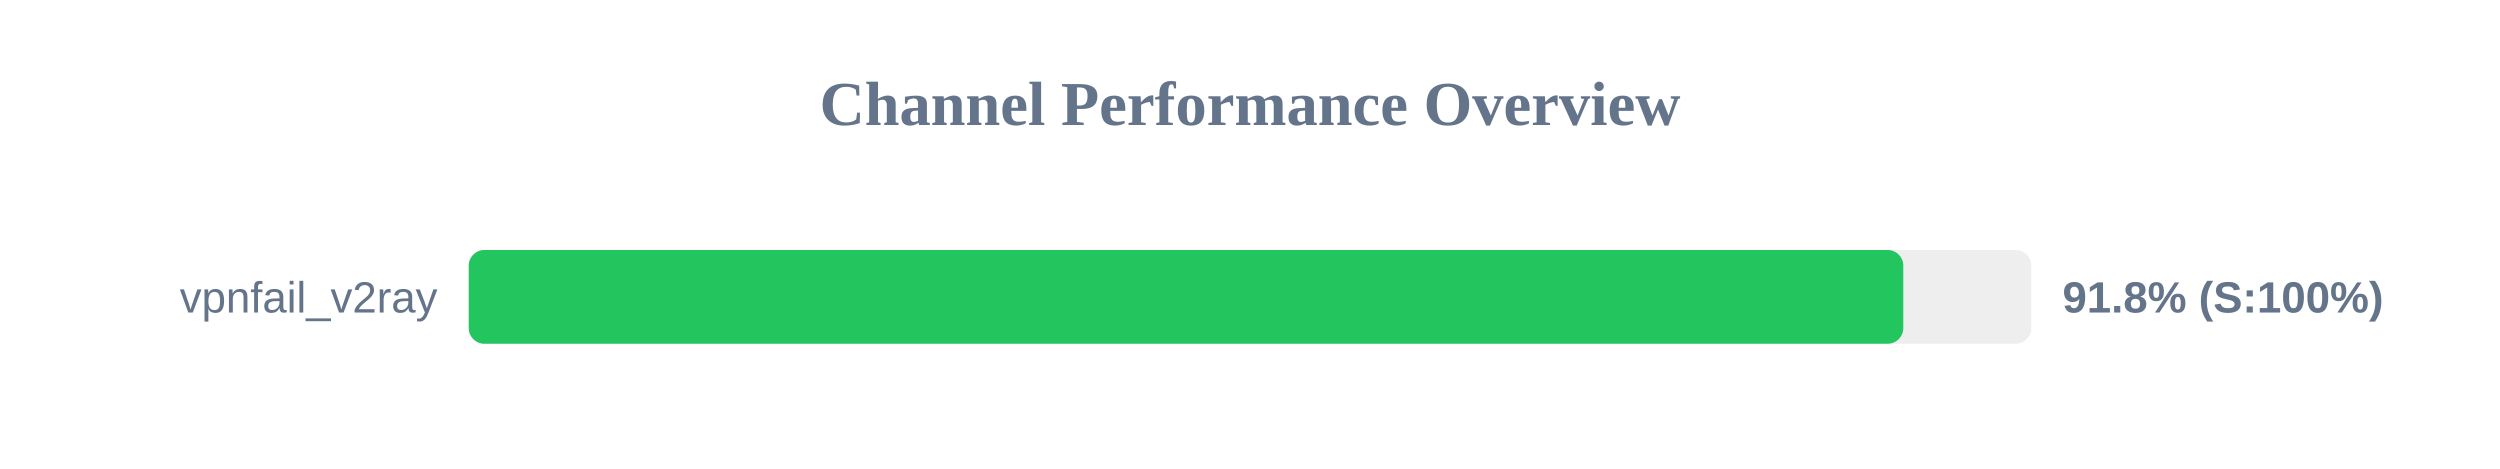
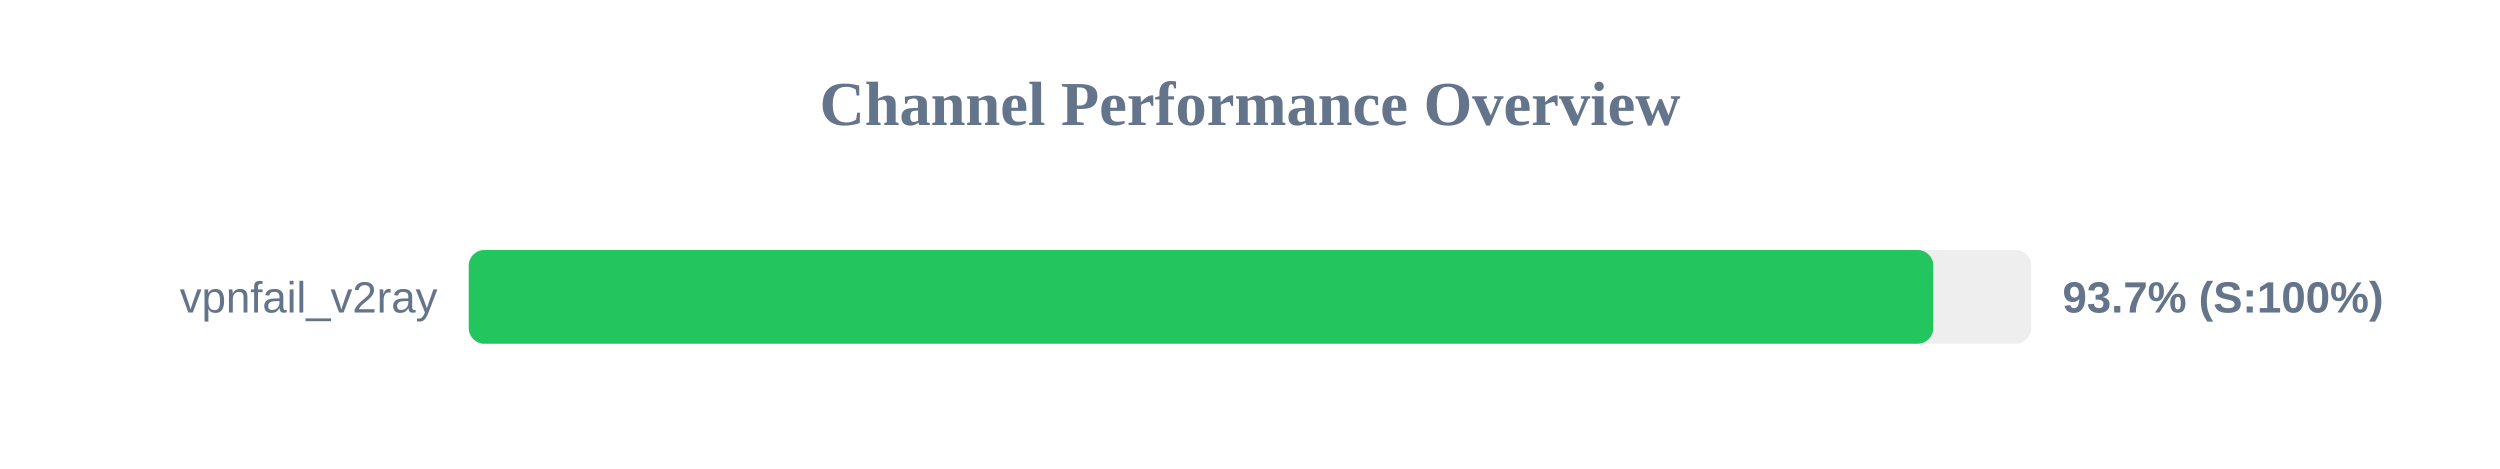
<svg xmlns="http://www.w3.org/2000/svg" width="800" height="150" version="1.1">
  <style>
        .row { font: 14px Arial; fill: #64748b; }
        .score { font: bold 14px Arial; fill: #64748b; }
    </style>
  <text x="400" y="40" text-anchor="middle" font-size="20px" font-weight="bold" fill="#64748b">Channel Performance Overview</text>
  <rect x="150" y="80" width="500" height="30" fill="#eee" rx="5" />
-   <rect x="150" y="80" width="459.05" height="30" fill="#22c55e" rx="5" />
+   <rect x="150" y="80" width="468.65" height="30" fill="#22c55e" rx="5" />
  <text x="140" y="100" text-anchor="end" class="row">vpnfail_v2ray</text>
-   <text x="660" y="100" text-anchor="start" class="score">91.8% (S:100%)</text>
+   <text x="660" y="100" text-anchor="start" class="score">93.7% (S:100%)</text>
</svg>
